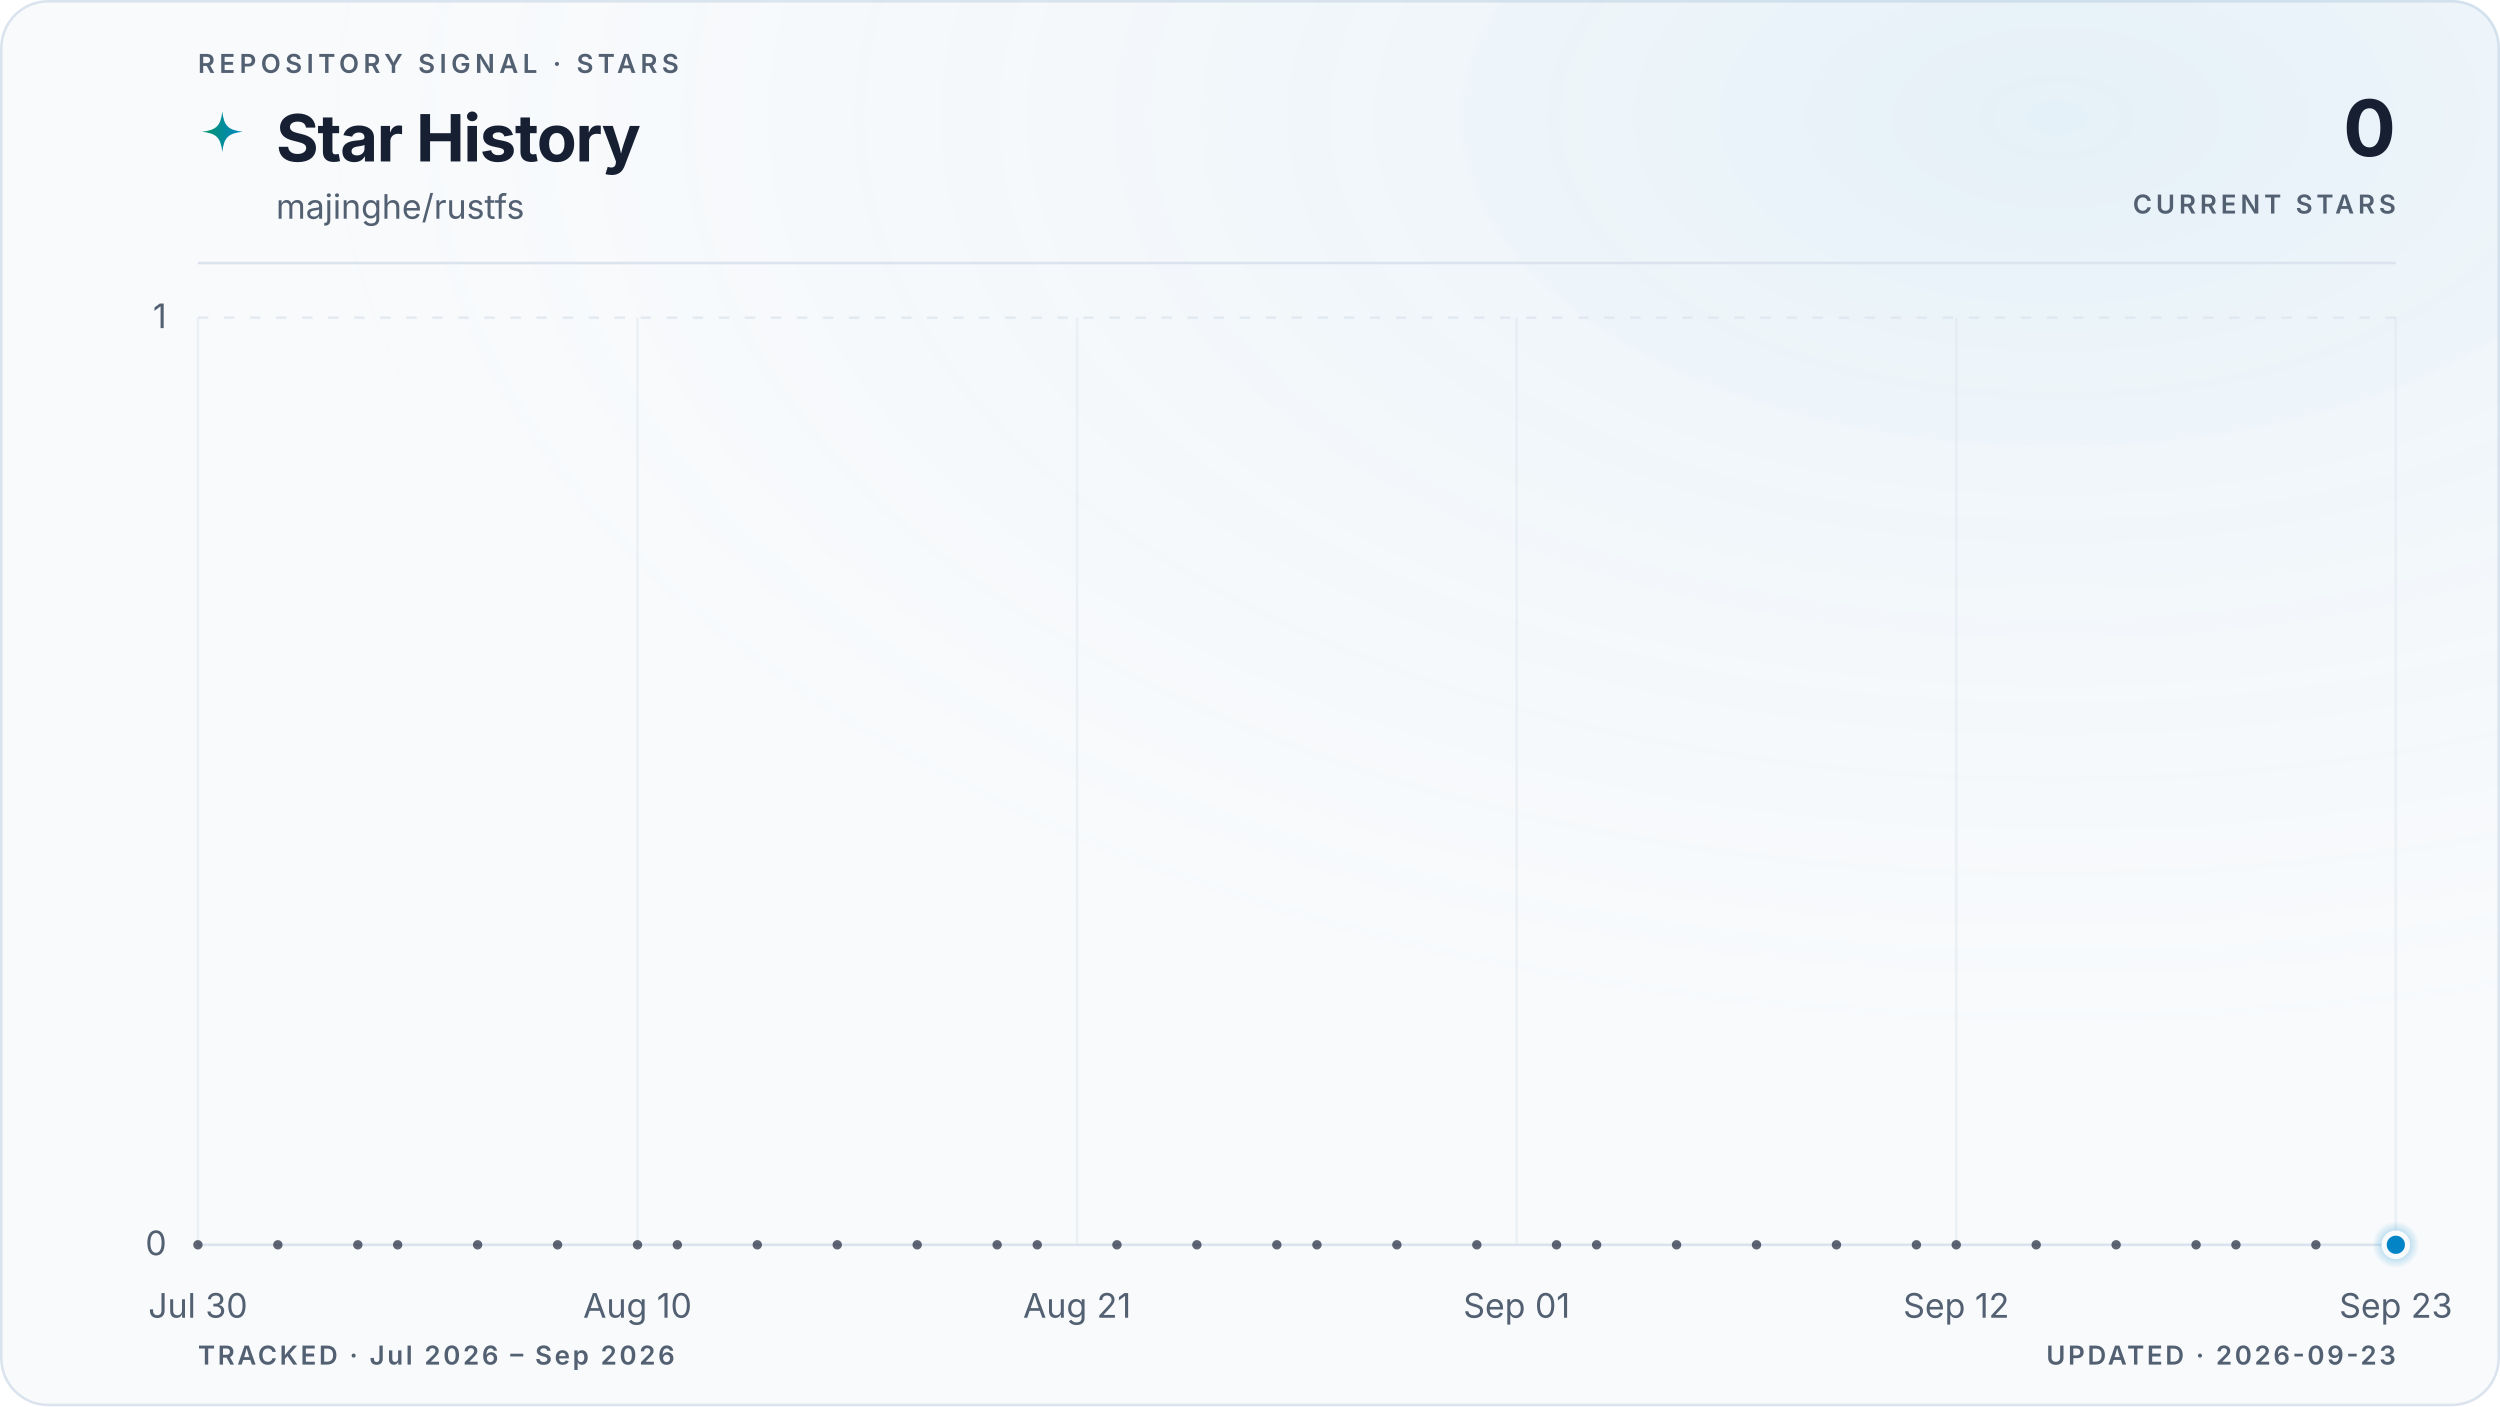
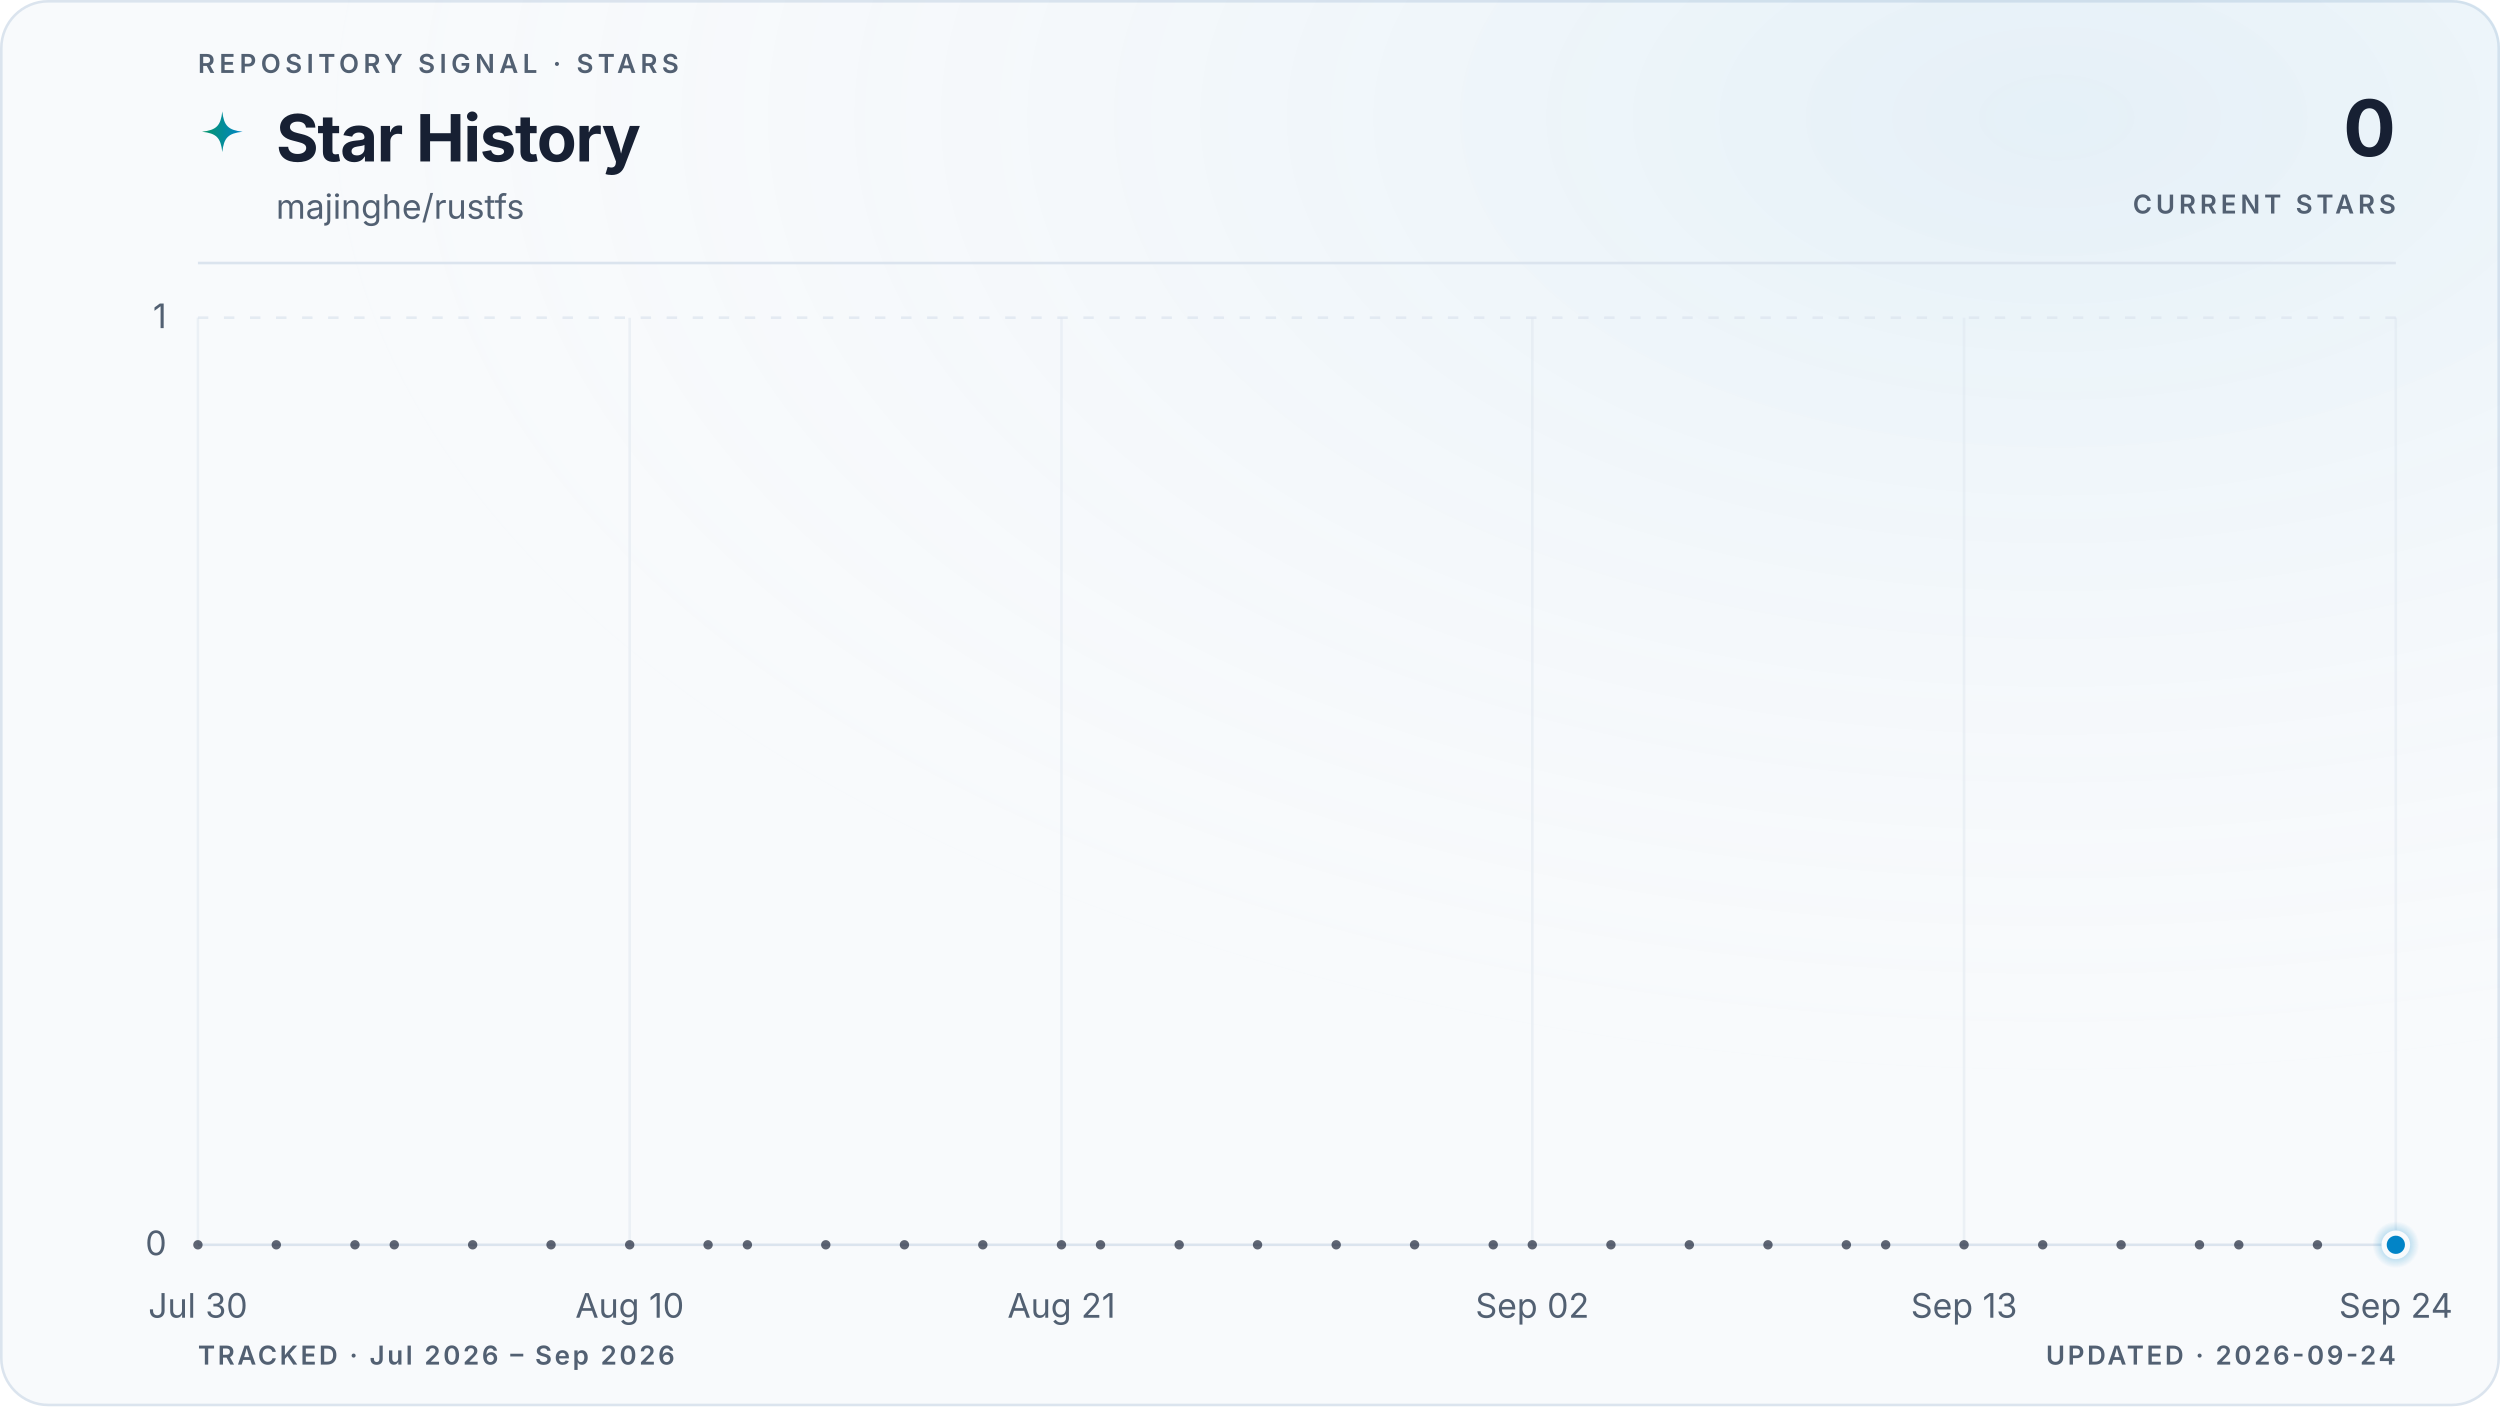
<svg xmlns="http://www.w3.org/2000/svg" viewBox="0 0 960 540" role="img" aria-labelledby="title description" data-style="gradient" data-variant="glow" data-layout="editorial" data-animated="true">
  <defs>
    <linearGradient id="trend" x1="0" y1="0" x2="1" y2="0">
      <stop offset="0%" stop-color="#059669" />
      <stop offset="100%" stop-color="#0284c7" />
    </linearGradient>
    <linearGradient id="area" x1="0" y1="0" x2="0" y2="1">
      <stop offset="0%" stop-color="#059669" stop-opacity="0.22" />
      <stop offset="55%" stop-color="#0284c7" stop-opacity="0.06" />
      <stop offset="100%" stop-color="#0284c7" stop-opacity="0" />
    </linearGradient>
    <radialGradient id="marker-halo" cx="50%" cy="50%" r="50%">
      <stop offset="0%" stop-color="#0284c7" stop-opacity="0.55" />
      <stop offset="100%" stop-color="#0284c7" stop-opacity="0" />
    </radialGradient>
    <radialGradient id="surface-glow" cx="82%" cy="8%" r="70%">
      <stop offset="0%" stop-color="#0284c7" stop-opacity="0.08" />
      <stop offset="100%" stop-color="#f8fafc" stop-opacity="0" />
    </radialGradient>
    <filter id="trend-glow" x="-20%" y="-20%" width="140%" height="140%">
      <feGaussianBlur stdDeviation="5" />
    </filter>
  </defs>
  <style>
.trend-enter{transform-box:fill-box;transform-origin:center;animation:trend-enter 520ms cubic-bezier(0.16,1,0.3,1)}
.marker-enter{transform-box:fill-box;transform-origin:center;animation:marker-enter 320ms cubic-bezier(0.16,1,0.3,1) 200ms both}
.marker-pulse{transform-box:fill-box;transform-origin:center;animation:marker-pulse 2.6s ease-out infinite}
@keyframes trend-enter{from{opacity:.35;transform:translateY(10px)}to{opacity:1;transform:translateY(0)}}
@keyframes marker-enter{from{opacity:0;transform:scale(.4)}to{opacity:1;transform:scale(1)}}
@keyframes marker-pulse{0%{opacity:.5;transform:scale(.7)}70%,100%{opacity:0;transform:scale(2.1)}}
@media (prefers-reduced-motion:reduce){.trend-enter,.marker-enter,.marker-pulse{animation:none!important}}
@media (prefers-reduced-motion:reduce){.marker-pulse{opacity:0}}
</style>
  <rect x="0.5" y="0.5" width="959" height="539" fill="#f8fafc" stroke="#dbe4ee" stroke-width="1" rx="18" />
  <rect width="960" height="540" fill="url(#surface-glow)" rx="18" />
  <text x="76" y="28" fill="#526072" font-family="ui-sans-serif, system-ui, -apple-system, BlinkMacSystemFont, 'Segoe UI', sans-serif" font-size="10" font-weight="600" letter-spacing="1.7">REPOSITORY SIGNAL · STARS</text>
  <path d="M12 1c.8 7.1 2.9 9.2 10 10-7.1.8-9.2 2.9-10 10-.8-7.1-2.9-9.2-10-10 7.1-.8 9.2-2.9 10-10Z" transform="translate(76 42) scale(.78)" fill="url(#trend)" aria-hidden="true" />
  <text x="106" y="62" fill="#172033" font-family="ui-sans-serif, system-ui, -apple-system, BlinkMacSystemFont, 'Segoe UI', sans-serif" font-size="25" font-weight="700" letter-spacing="-0.5">Star History</text>
  <text x="106" y="84" fill="#526072" font-family="ui-sans-serif, system-ui, -apple-system, BlinkMacSystemFont, 'Segoe UI', sans-serif" font-size="13">majinghe/rustfs</text>
  <text x="920" y="60" fill="#172033" font-family="ui-sans-serif, system-ui, -apple-system, BlinkMacSystemFont, 'Segoe UI', sans-serif" font-size="30" font-weight="700" letter-spacing="-0.6" text-anchor="end">0</text>
  <text x="920" y="82" fill="#526072" font-family="ui-sans-serif, system-ui, -apple-system, BlinkMacSystemFont, 'Segoe UI', sans-serif" font-size="10" font-weight="600" letter-spacing="1.5" text-anchor="end">CURRENT STARS</text>
  <line x1="76" y1="101" x2="920" y2="101" stroke="#dbe4ee" stroke-width="1" />
  <line x1="76" y1="478.0" x2="920" y2="478.0" stroke="#dbe4ee" stroke-width="1" stroke-dasharray="0" opacity="1" />
  <text x="64" y="482.0" fill="#526072" font-family="ui-sans-serif, system-ui, -apple-system, BlinkMacSystemFont, 'Segoe UI', sans-serif" font-size="13" text-anchor="end">0</text>
  <line x1="76" y1="122.0" x2="920" y2="122.0" stroke="#dbe4ee" stroke-width="1" stroke-dasharray="4 6" opacity="0.7" />
  <text x="64" y="126.0" fill="#526072" font-family="ui-sans-serif, system-ui, -apple-system, BlinkMacSystemFont, 'Segoe UI', sans-serif" font-size="13" text-anchor="end">1</text>
  <line x1="76.0" y1="122" x2="76.0" y2="478" stroke="#dbe4ee" stroke-width="1" opacity="0.45" />
  <text x="76.0" y="506" fill="#526072" font-family="ui-sans-serif, system-ui, -apple-system, BlinkMacSystemFont, 'Segoe UI', sans-serif" font-size="13" text-anchor="middle">Jul 30</text>
-   <line x1="244.8" y1="122" x2="244.8" y2="478" stroke="#dbe4ee" stroke-width="1" opacity="0.45" />
-   <text x="244.8" y="506" fill="#526072" font-family="ui-sans-serif, system-ui, -apple-system, BlinkMacSystemFont, 'Segoe UI', sans-serif" font-size="13" text-anchor="middle">Aug 10</text>
-   <line x1="413.6" y1="122" x2="413.6" y2="478" stroke="#dbe4ee" stroke-width="1" opacity="0.45" />
-   <text x="413.6" y="506" fill="#526072" font-family="ui-sans-serif, system-ui, -apple-system, BlinkMacSystemFont, 'Segoe UI', sans-serif" font-size="13" text-anchor="middle">Aug 21</text>
-   <line x1="582.4" y1="122" x2="582.4" y2="478" stroke="#dbe4ee" stroke-width="1" opacity="0.45" />
-   <text x="582.4" y="506" fill="#526072" font-family="ui-sans-serif, system-ui, -apple-system, BlinkMacSystemFont, 'Segoe UI', sans-serif" font-size="13" text-anchor="middle">Sep 01</text>
-   <line x1="751.2" y1="122" x2="751.2" y2="478" stroke="#dbe4ee" stroke-width="1" opacity="0.45" />
-   <text x="751.2" y="506" fill="#526072" font-family="ui-sans-serif, system-ui, -apple-system, BlinkMacSystemFont, 'Segoe UI', sans-serif" font-size="13" text-anchor="middle">Sep 12</text>
+   <line x1="241.8" y1="122" x2="241.8" y2="478" stroke="#dbe4ee" stroke-width="1" opacity="0.45" />
+   <text x="241.8" y="506" fill="#526072" font-family="ui-sans-serif, system-ui, -apple-system, BlinkMacSystemFont, 'Segoe UI', sans-serif" font-size="13" text-anchor="middle">Aug 10</text>
+   <line x1="407.6" y1="122" x2="407.6" y2="478" stroke="#dbe4ee" stroke-width="1" opacity="0.45" />
+   <text x="407.6" y="506" fill="#526072" font-family="ui-sans-serif, system-ui, -apple-system, BlinkMacSystemFont, 'Segoe UI', sans-serif" font-size="13" text-anchor="middle">Aug 21</text>
+   <line x1="588.4" y1="122" x2="588.4" y2="478" stroke="#dbe4ee" stroke-width="1" opacity="0.45" />
+   <text x="588.4" y="506" fill="#526072" font-family="ui-sans-serif, system-ui, -apple-system, BlinkMacSystemFont, 'Segoe UI', sans-serif" font-size="13" text-anchor="middle">Sep 02</text>
+   <line x1="754.2" y1="122" x2="754.2" y2="478" stroke="#dbe4ee" stroke-width="1" opacity="0.45" />
+   <text x="754.2" y="506" fill="#526072" font-family="ui-sans-serif, system-ui, -apple-system, BlinkMacSystemFont, 'Segoe UI', sans-serif" font-size="13" text-anchor="middle">Sep 13</text>
  <line x1="920.0" y1="122" x2="920.0" y2="478" stroke="#dbe4ee" stroke-width="1" opacity="0.45" />
-   <text x="920.0" y="506" fill="#526072" font-family="ui-sans-serif, system-ui, -apple-system, BlinkMacSystemFont, 'Segoe UI', sans-serif" font-size="13" text-anchor="middle">Sep 23</text>
+   <text x="920.0" y="506" fill="#526072" font-family="ui-sans-serif, system-ui, -apple-system, BlinkMacSystemFont, 'Segoe UI', sans-serif" font-size="13" text-anchor="middle">Sep 24</text>
  <g class="trend-enter">
-     <path d="M 76.0 478.0 C 81.1 478.0, 86.2 478.0, 91.3 478.0 C 96.5 478.0, 101.6 478.0, 106.7 478.0 C 111.8 478.0, 116.9 478.0, 122.0 478.0 C 127.2 478.0, 132.3 478.0, 137.4 478.0 C 142.5 478.0, 147.6 478.0, 152.7 478.0 C 157.8 478.0, 163.0 478.0, 168.1 478.0 C 173.2 478.0, 178.3 478.0, 183.4 478.0 C 188.5 478.0, 193.6 478.0, 198.8 478.0 C 203.9 478.0, 209.0 478.0, 214.1 478.0 C 219.2 478.0, 224.3 478.0, 229.5 478.0 C 234.6 478.0, 239.7 478.0, 244.8 478.0 C 249.9 478.0, 255.0 478.0, 260.1 478.0 C 265.3 478.0, 270.4 478.0, 275.5 478.0 C 280.6 478.0, 285.7 478.0, 290.8 478.0 C 296.0 478.0, 301.1 478.0, 306.2 478.0 C 311.3 478.0, 316.4 478.0, 321.5 478.0 C 326.6 478.0, 331.8 478.0, 336.9 478.0 C 342.0 478.0, 347.1 478.0, 352.2 478.0 C 357.3 478.0, 362.4 478.0, 367.6 478.0 C 372.7 478.0, 377.8 478.0, 382.9 478.0 C 388.0 478.0, 393.1 478.0, 398.3 478.0 C 403.4 478.0, 408.5 478.0, 413.6 478.0 C 418.7 478.0, 423.8 478.0, 428.9 478.0 C 434.1 478.0, 439.2 478.0, 444.3 478.0 C 449.4 478.0, 454.5 478.0, 459.6 478.0 C 464.8 478.0, 469.9 478.0, 475.0 478.0 C 480.1 478.0, 485.2 478.0, 490.3 478.0 C 495.4 478.0, 500.6 478.0, 505.7 478.0 C 510.8 478.0, 515.9 478.0, 521.0 478.0 C 526.1 478.0, 531.2 478.0, 536.4 478.0 C 541.5 478.0, 546.6 478.0, 551.7 478.0 C 556.8 478.0, 561.9 478.0, 567.1 478.0 C 572.2 478.0, 577.3 478.0, 582.4 478.0 C 587.5 478.0, 592.6 478.0, 597.7 478.0 C 602.9 478.0, 608.0 478.0, 613.1 478.0 C 618.2 478.0, 623.3 478.0, 628.4 478.0 C 633.6 478.0, 638.7 478.0, 643.8 478.0 C 648.9 478.0, 654.0 478.0, 659.1 478.0 C 664.2 478.0, 669.4 478.0, 674.5 478.0 C 679.6 478.0, 684.7 478.0, 689.8 478.0 C 694.9 478.0, 700.0 478.0, 705.2 478.0 C 710.3 478.0, 715.4 478.0, 720.5 478.0 C 725.6 478.0, 730.7 478.0, 735.9 478.0 C 741.0 478.0, 746.1 478.0, 751.2 478.0 C 756.3 478.0, 761.4 478.0, 766.5 478.0 C 771.7 478.0, 776.8 478.0, 781.9 478.0 C 787.0 478.0, 792.1 478.0, 797.2 478.0 C 802.4 478.0, 807.5 478.0, 812.6 478.0 C 817.7 478.0, 822.8 478.0, 827.9 478.0 C 833.0 478.0, 838.2 478.0, 843.3 478.0 C 848.4 478.0, 853.5 478.0, 858.6 478.0 C 863.7 478.0, 868.8 478.0, 874.0 478.0 C 879.1 478.0, 884.2 478.0, 889.3 478.0 C 894.4 478.0, 899.5 478.0, 904.7 478.0 C 909.8 478.0, 914.9 478.0, 920.0 478.0 L 920.0 478.0 L 76.0 478.0 Z" fill="url(#area)" />
-     <path d="M 76.0 478.0 C 81.1 478.0, 86.2 478.0, 91.3 478.0 C 96.5 478.0, 101.6 478.0, 106.7 478.0 C 111.8 478.0, 116.9 478.0, 122.0 478.0 C 127.2 478.0, 132.3 478.0, 137.4 478.0 C 142.5 478.0, 147.6 478.0, 152.7 478.0 C 157.8 478.0, 163.0 478.0, 168.1 478.0 C 173.2 478.0, 178.3 478.0, 183.4 478.0 C 188.5 478.0, 193.6 478.0, 198.8 478.0 C 203.9 478.0, 209.0 478.0, 214.1 478.0 C 219.2 478.0, 224.3 478.0, 229.5 478.0 C 234.6 478.0, 239.7 478.0, 244.8 478.0 C 249.9 478.0, 255.0 478.0, 260.1 478.0 C 265.3 478.0, 270.4 478.0, 275.5 478.0 C 280.6 478.0, 285.7 478.0, 290.8 478.0 C 296.0 478.0, 301.1 478.0, 306.2 478.0 C 311.3 478.0, 316.4 478.0, 321.5 478.0 C 326.6 478.0, 331.8 478.0, 336.9 478.0 C 342.0 478.0, 347.1 478.0, 352.2 478.0 C 357.3 478.0, 362.4 478.0, 367.6 478.0 C 372.7 478.0, 377.8 478.0, 382.9 478.0 C 388.0 478.0, 393.1 478.0, 398.3 478.0 C 403.4 478.0, 408.5 478.0, 413.6 478.0 C 418.7 478.0, 423.8 478.0, 428.9 478.0 C 434.1 478.0, 439.2 478.0, 444.3 478.0 C 449.4 478.0, 454.5 478.0, 459.6 478.0 C 464.8 478.0, 469.9 478.0, 475.0 478.0 C 480.1 478.0, 485.2 478.0, 490.3 478.0 C 495.4 478.0, 500.6 478.0, 505.7 478.0 C 510.8 478.0, 515.9 478.0, 521.0 478.0 C 526.1 478.0, 531.2 478.0, 536.4 478.0 C 541.5 478.0, 546.6 478.0, 551.7 478.0 C 556.8 478.0, 561.9 478.0, 567.1 478.0 C 572.2 478.0, 577.3 478.0, 582.4 478.0 C 587.5 478.0, 592.6 478.0, 597.7 478.0 C 602.9 478.0, 608.0 478.0, 613.1 478.0 C 618.2 478.0, 623.3 478.0, 628.4 478.0 C 633.6 478.0, 638.7 478.0, 643.8 478.0 C 648.9 478.0, 654.0 478.0, 659.1 478.0 C 664.2 478.0, 669.4 478.0, 674.5 478.0 C 679.6 478.0, 684.7 478.0, 689.8 478.0 C 694.9 478.0, 700.0 478.0, 705.2 478.0 C 710.3 478.0, 715.4 478.0, 720.5 478.0 C 725.6 478.0, 730.7 478.0, 735.9 478.0 C 741.0 478.0, 746.1 478.0, 751.2 478.0 C 756.3 478.0, 761.4 478.0, 766.5 478.0 C 771.7 478.0, 776.8 478.0, 781.9 478.0 C 787.0 478.0, 792.1 478.0, 797.2 478.0 C 802.4 478.0, 807.5 478.0, 812.6 478.0 C 817.7 478.0, 822.8 478.0, 827.9 478.0 C 833.0 478.0, 838.2 478.0, 843.3 478.0 C 848.4 478.0, 853.5 478.0, 858.6 478.0 C 863.7 478.0, 868.8 478.0, 874.0 478.0 C 879.1 478.0, 884.2 478.0, 889.3 478.0 C 894.4 478.0, 899.5 478.0, 904.7 478.0 C 909.8 478.0, 914.9 478.0, 920.0 478.0" fill="none" stroke="url(#trend)" stroke-width="10" stroke-linecap="round" stroke-linejoin="round" opacity="0.10" filter="url(#trend-glow)" />
-     <path d="M 76.0 478.0 C 81.1 478.0, 86.2 478.0, 91.3 478.0 C 96.5 478.0, 101.6 478.0, 106.7 478.0 C 111.8 478.0, 116.9 478.0, 122.0 478.0 C 127.2 478.0, 132.3 478.0, 137.4 478.0 C 142.5 478.0, 147.6 478.0, 152.7 478.0 C 157.8 478.0, 163.0 478.0, 168.1 478.0 C 173.2 478.0, 178.3 478.0, 183.4 478.0 C 188.5 478.0, 193.6 478.0, 198.8 478.0 C 203.9 478.0, 209.0 478.0, 214.1 478.0 C 219.2 478.0, 224.3 478.0, 229.5 478.0 C 234.6 478.0, 239.7 478.0, 244.8 478.0 C 249.9 478.0, 255.0 478.0, 260.1 478.0 C 265.3 478.0, 270.4 478.0, 275.5 478.0 C 280.6 478.0, 285.7 478.0, 290.8 478.0 C 296.0 478.0, 301.1 478.0, 306.2 478.0 C 311.3 478.0, 316.4 478.0, 321.5 478.0 C 326.6 478.0, 331.8 478.0, 336.9 478.0 C 342.0 478.0, 347.1 478.0, 352.2 478.0 C 357.3 478.0, 362.4 478.0, 367.6 478.0 C 372.7 478.0, 377.8 478.0, 382.9 478.0 C 388.0 478.0, 393.1 478.0, 398.3 478.0 C 403.4 478.0, 408.5 478.0, 413.6 478.0 C 418.7 478.0, 423.8 478.0, 428.9 478.0 C 434.1 478.0, 439.2 478.0, 444.3 478.0 C 449.4 478.0, 454.5 478.0, 459.6 478.0 C 464.8 478.0, 469.9 478.0, 475.0 478.0 C 480.1 478.0, 485.2 478.0, 490.3 478.0 C 495.4 478.0, 500.6 478.0, 505.7 478.0 C 510.8 478.0, 515.9 478.0, 521.0 478.0 C 526.1 478.0, 531.2 478.0, 536.4 478.0 C 541.5 478.0, 546.6 478.0, 551.7 478.0 C 556.8 478.0, 561.9 478.0, 567.1 478.0 C 572.2 478.0, 577.3 478.0, 582.4 478.0 C 587.5 478.0, 592.6 478.0, 597.7 478.0 C 602.9 478.0, 608.0 478.0, 613.1 478.0 C 618.2 478.0, 623.3 478.0, 628.4 478.0 C 633.6 478.0, 638.7 478.0, 643.8 478.0 C 648.9 478.0, 654.0 478.0, 659.1 478.0 C 664.2 478.0, 669.4 478.0, 674.5 478.0 C 679.6 478.0, 684.7 478.0, 689.8 478.0 C 694.9 478.0, 700.0 478.0, 705.2 478.0 C 710.3 478.0, 715.4 478.0, 720.5 478.0 C 725.6 478.0, 730.7 478.0, 735.9 478.0 C 741.0 478.0, 746.1 478.0, 751.2 478.0 C 756.3 478.0, 761.4 478.0, 766.5 478.0 C 771.7 478.0, 776.8 478.0, 781.9 478.0 C 787.0 478.0, 792.1 478.0, 797.2 478.0 C 802.4 478.0, 807.5 478.0, 812.6 478.0 C 817.7 478.0, 822.8 478.0, 827.9 478.0 C 833.0 478.0, 838.2 478.0, 843.3 478.0 C 848.4 478.0, 853.5 478.0, 858.6 478.0 C 863.7 478.0, 868.8 478.0, 874.0 478.0 C 879.1 478.0, 884.2 478.0, 889.3 478.0 C 894.4 478.0, 899.5 478.0, 904.7 478.0 C 909.8 478.0, 914.9 478.0, 920.0 478.0" fill="none" stroke="url(#trend)" stroke-width="3" stroke-linecap="round" stroke-linejoin="round" />
+     <path d="M 76.0 478.0 C 81.0 478.0, 86.0 478.0, 91.1 478.0 C 96.1 478.0, 101.1 478.0, 106.1 478.0 C 111.2 478.0, 116.2 478.0, 121.2 478.0 C 126.2 478.0, 131.3 478.0, 136.3 478.0 C 141.3 478.0, 146.3 478.0, 151.4 478.0 C 156.4 478.0, 161.4 478.0, 166.4 478.0 C 171.5 478.0, 176.5 478.0, 181.5 478.0 C 186.5 478.0, 191.5 478.0, 196.6 478.0 C 201.6 478.0, 206.6 478.0, 211.6 478.0 C 216.7 478.0, 221.7 478.0, 226.7 478.0 C 231.7 478.0, 236.8 478.0, 241.8 478.0 C 246.8 478.0, 251.8 478.0, 256.9 478.0 C 261.9 478.0, 266.9 478.0, 271.9 478.0 C 277.0 478.0, 282.0 478.0, 287.0 478.0 C 292.0 478.0, 297.0 478.0, 302.1 478.0 C 307.1 478.0, 312.1 478.0, 317.1 478.0 C 322.2 478.0, 327.2 478.0, 332.2 478.0 C 337.2 478.0, 342.3 478.0, 347.3 478.0 C 352.3 478.0, 357.3 478.0, 362.4 478.0 C 367.4 478.0, 372.4 478.0, 377.4 478.0 C 382.5 478.0, 387.5 478.0, 392.5 478.0 C 397.5 478.0, 402.5 478.0, 407.6 478.0 C 412.6 478.0, 417.6 478.0, 422.6 478.0 C 427.7 478.0, 432.7 478.0, 437.7 478.0 C 442.7 478.0, 447.8 478.0, 452.8 478.0 C 457.8 478.0, 462.8 478.0, 467.9 478.0 C 472.9 478.0, 477.9 478.0, 482.9 478.0 C 488.0 478.0, 493.0 478.0, 498.0 478.0 C 503.0 478.0, 508.0 478.0, 513.1 478.0 C 518.1 478.0, 523.1 478.0, 528.1 478.0 C 533.2 478.0, 538.2 478.0, 543.2 478.0 C 548.2 478.0, 553.3 478.0, 558.3 478.0 C 563.3 478.0, 568.3 478.0, 573.4 478.0 C 578.4 478.0, 583.4 478.0, 588.4 478.0 C 593.5 478.0, 598.5 478.0, 603.5 478.0 C 608.5 478.0, 613.5 478.0, 618.6 478.0 C 623.6 478.0, 628.6 478.0, 633.6 478.0 C 638.7 478.0, 643.7 478.0, 648.7 478.0 C 653.7 478.0, 658.8 478.0, 663.8 478.0 C 668.8 478.0, 673.8 478.0, 678.9 478.0 C 683.9 478.0, 688.9 478.0, 693.9 478.0 C 699.0 478.0, 704.0 478.0, 709.0 478.0 C 714.0 478.0, 719.0 478.0, 724.1 478.0 C 729.1 478.0, 734.1 478.0, 739.1 478.0 C 744.2 478.0, 749.2 478.0, 754.2 478.0 C 759.2 478.0, 764.3 478.0, 769.3 478.0 C 774.3 478.0, 779.3 478.0, 784.4 478.0 C 789.4 478.0, 794.4 478.0, 799.4 478.0 C 804.5 478.0, 809.5 478.0, 814.5 478.0 C 819.5 478.0, 824.5 478.0, 829.6 478.0 C 834.6 478.0, 839.6 478.0, 844.6 478.0 C 849.7 478.0, 854.7 478.0, 859.7 478.0 C 864.7 478.0, 869.8 478.0, 874.8 478.0 C 879.8 478.0, 884.8 478.0, 889.9 478.0 C 894.9 478.0, 899.9 478.0, 904.9 478.0 C 910.0 478.0, 915.0 478.0, 920.0 478.0 L 920.0 478.0 L 76.0 478.0 Z" fill="url(#area)" />
+     <path d="M 76.0 478.0 C 81.0 478.0, 86.0 478.0, 91.1 478.0 C 96.1 478.0, 101.1 478.0, 106.1 478.0 C 111.2 478.0, 116.2 478.0, 121.2 478.0 C 126.2 478.0, 131.3 478.0, 136.3 478.0 C 141.3 478.0, 146.3 478.0, 151.4 478.0 C 156.4 478.0, 161.4 478.0, 166.4 478.0 C 171.5 478.0, 176.5 478.0, 181.5 478.0 C 186.5 478.0, 191.5 478.0, 196.6 478.0 C 201.6 478.0, 206.6 478.0, 211.6 478.0 C 216.7 478.0, 221.7 478.0, 226.7 478.0 C 231.7 478.0, 236.8 478.0, 241.8 478.0 C 246.8 478.0, 251.8 478.0, 256.9 478.0 C 261.9 478.0, 266.9 478.0, 271.9 478.0 C 277.0 478.0, 282.0 478.0, 287.0 478.0 C 292.0 478.0, 297.0 478.0, 302.1 478.0 C 307.1 478.0, 312.1 478.0, 317.1 478.0 C 322.2 478.0, 327.2 478.0, 332.2 478.0 C 337.2 478.0, 342.3 478.0, 347.3 478.0 C 352.3 478.0, 357.3 478.0, 362.4 478.0 C 367.4 478.0, 372.4 478.0, 377.4 478.0 C 382.5 478.0, 387.5 478.0, 392.5 478.0 C 397.5 478.0, 402.5 478.0, 407.6 478.0 C 412.6 478.0, 417.6 478.0, 422.6 478.0 C 427.7 478.0, 432.7 478.0, 437.7 478.0 C 442.7 478.0, 447.8 478.0, 452.8 478.0 C 457.8 478.0, 462.8 478.0, 467.9 478.0 C 472.9 478.0, 477.9 478.0, 482.9 478.0 C 488.0 478.0, 493.0 478.0, 498.0 478.0 C 503.0 478.0, 508.0 478.0, 513.1 478.0 C 518.1 478.0, 523.1 478.0, 528.1 478.0 C 533.2 478.0, 538.2 478.0, 543.2 478.0 C 548.2 478.0, 553.3 478.0, 558.3 478.0 C 563.3 478.0, 568.3 478.0, 573.4 478.0 C 578.4 478.0, 583.4 478.0, 588.4 478.0 C 593.5 478.0, 598.5 478.0, 603.5 478.0 C 608.5 478.0, 613.5 478.0, 618.6 478.0 C 623.6 478.0, 628.6 478.0, 633.6 478.0 C 638.7 478.0, 643.7 478.0, 648.7 478.0 C 653.7 478.0, 658.8 478.0, 663.8 478.0 C 668.8 478.0, 673.8 478.0, 678.9 478.0 C 683.9 478.0, 688.9 478.0, 693.9 478.0 C 699.0 478.0, 704.0 478.0, 709.0 478.0 C 714.0 478.0, 719.0 478.0, 724.1 478.0 C 729.1 478.0, 734.1 478.0, 739.1 478.0 C 744.2 478.0, 749.2 478.0, 754.2 478.0 C 759.2 478.0, 764.3 478.0, 769.3 478.0 C 774.3 478.0, 779.3 478.0, 784.4 478.0 C 789.4 478.0, 794.4 478.0, 799.4 478.0 C 804.5 478.0, 809.5 478.0, 814.5 478.0 C 819.5 478.0, 824.5 478.0, 829.6 478.0 C 834.6 478.0, 839.6 478.0, 844.6 478.0 C 849.7 478.0, 854.7 478.0, 859.7 478.0 C 864.7 478.0, 869.8 478.0, 874.8 478.0 C 879.8 478.0, 884.8 478.0, 889.9 478.0 C 894.9 478.0, 899.9 478.0, 904.9 478.0 C 910.0 478.0, 915.0 478.0, 920.0 478.0" fill="none" stroke="url(#trend)" stroke-width="10" stroke-linecap="round" stroke-linejoin="round" opacity="0.10" filter="url(#trend-glow)" />
+     <path d="M 76.0 478.0 C 81.0 478.0, 86.0 478.0, 91.1 478.0 C 96.1 478.0, 101.1 478.0, 106.1 478.0 C 111.2 478.0, 116.2 478.0, 121.2 478.0 C 126.2 478.0, 131.3 478.0, 136.3 478.0 C 141.3 478.0, 146.3 478.0, 151.4 478.0 C 156.4 478.0, 161.4 478.0, 166.4 478.0 C 171.5 478.0, 176.5 478.0, 181.5 478.0 C 186.5 478.0, 191.5 478.0, 196.6 478.0 C 201.6 478.0, 206.6 478.0, 211.6 478.0 C 216.7 478.0, 221.7 478.0, 226.7 478.0 C 231.7 478.0, 236.8 478.0, 241.8 478.0 C 246.8 478.0, 251.8 478.0, 256.9 478.0 C 261.9 478.0, 266.9 478.0, 271.9 478.0 C 277.0 478.0, 282.0 478.0, 287.0 478.0 C 292.0 478.0, 297.0 478.0, 302.1 478.0 C 307.1 478.0, 312.1 478.0, 317.1 478.0 C 322.2 478.0, 327.2 478.0, 332.2 478.0 C 337.2 478.0, 342.3 478.0, 347.3 478.0 C 352.3 478.0, 357.3 478.0, 362.4 478.0 C 367.4 478.0, 372.4 478.0, 377.4 478.0 C 382.5 478.0, 387.5 478.0, 392.5 478.0 C 397.5 478.0, 402.5 478.0, 407.6 478.0 C 412.6 478.0, 417.6 478.0, 422.6 478.0 C 427.7 478.0, 432.7 478.0, 437.7 478.0 C 442.7 478.0, 447.8 478.0, 452.8 478.0 C 457.8 478.0, 462.8 478.0, 467.9 478.0 C 472.9 478.0, 477.9 478.0, 482.9 478.0 C 488.0 478.0, 493.0 478.0, 498.0 478.0 C 503.0 478.0, 508.0 478.0, 513.1 478.0 C 518.1 478.0, 523.1 478.0, 528.1 478.0 C 533.2 478.0, 538.2 478.0, 543.2 478.0 C 548.2 478.0, 553.3 478.0, 558.3 478.0 C 563.3 478.0, 568.3 478.0, 573.4 478.0 C 578.4 478.0, 583.4 478.0, 588.4 478.0 C 593.5 478.0, 598.5 478.0, 603.5 478.0 C 608.5 478.0, 613.5 478.0, 618.6 478.0 C 623.6 478.0, 628.6 478.0, 633.6 478.0 C 638.7 478.0, 643.7 478.0, 648.7 478.0 C 653.7 478.0, 658.8 478.0, 663.8 478.0 C 668.8 478.0, 673.8 478.0, 678.9 478.0 C 683.9 478.0, 688.9 478.0, 693.9 478.0 C 699.0 478.0, 704.0 478.0, 709.0 478.0 C 714.0 478.0, 719.0 478.0, 724.1 478.0 C 729.1 478.0, 734.1 478.0, 739.1 478.0 C 744.2 478.0, 749.2 478.0, 754.2 478.0 C 759.2 478.0, 764.3 478.0, 769.3 478.0 C 774.3 478.0, 779.3 478.0, 784.4 478.0 C 789.4 478.0, 794.4 478.0, 799.4 478.0 C 804.5 478.0, 809.5 478.0, 814.5 478.0 C 819.5 478.0, 824.5 478.0, 829.6 478.0 C 834.6 478.0, 839.6 478.0, 844.6 478.0 C 849.7 478.0, 854.7 478.0, 859.7 478.0 C 864.7 478.0, 869.8 478.0, 874.8 478.0 C 879.8 478.0, 884.8 478.0, 889.9 478.0 C 894.9 478.0, 899.9 478.0, 904.9 478.0 C 910.0 478.0, 915.0 478.0, 920.0 478.0" fill="none" stroke="url(#trend)" stroke-width="3" stroke-linecap="round" stroke-linejoin="round" />
    <g data-point-count="31" fill="#172033" opacity="0.68">
      <circle cx="76.0" cy="478.0" r="1.8" />
-       <circle cx="106.7" cy="478.0" r="1.8" />
-       <circle cx="137.4" cy="478.0" r="1.8" />
-       <circle cx="152.7" cy="478.0" r="1.8" />
-       <circle cx="183.4" cy="478.0" r="1.8" />
-       <circle cx="214.1" cy="478.0" r="1.8" />
-       <circle cx="244.8" cy="478.0" r="1.8" />
-       <circle cx="260.1" cy="478.0" r="1.8" />
-       <circle cx="290.8" cy="478.0" r="1.8" />
-       <circle cx="321.5" cy="478.0" r="1.8" />
-       <circle cx="352.2" cy="478.0" r="1.8" />
-       <circle cx="382.9" cy="478.0" r="1.8" />
-       <circle cx="398.3" cy="478.0" r="1.8" />
-       <circle cx="428.9" cy="478.0" r="1.8" />
-       <circle cx="459.6" cy="478.0" r="1.8" />
-       <circle cx="490.3" cy="478.0" r="1.8" />
-       <circle cx="505.7" cy="478.0" r="1.8" />
-       <circle cx="536.4" cy="478.0" r="1.8" />
-       <circle cx="567.1" cy="478.0" r="1.8" />
-       <circle cx="597.7" cy="478.0" r="1.8" />
-       <circle cx="613.1" cy="478.0" r="1.8" />
-       <circle cx="643.8" cy="478.0" r="1.8" />
-       <circle cx="674.5" cy="478.0" r="1.8" />
-       <circle cx="705.2" cy="478.0" r="1.8" />
-       <circle cx="735.9" cy="478.0" r="1.8" />
-       <circle cx="751.2" cy="478.0" r="1.8" />
-       <circle cx="781.9" cy="478.0" r="1.8" />
-       <circle cx="812.6" cy="478.0" r="1.8" />
-       <circle cx="843.3" cy="478.0" r="1.8" />
-       <circle cx="858.6" cy="478.0" r="1.8" />
-       <circle cx="889.3" cy="478.0" r="1.8" />
+       <circle cx="106.1" cy="478.0" r="1.8" />
+       <circle cx="136.3" cy="478.0" r="1.8" />
+       <circle cx="151.4" cy="478.0" r="1.8" />
+       <circle cx="181.5" cy="478.0" r="1.8" />
+       <circle cx="211.6" cy="478.0" r="1.8" />
+       <circle cx="241.8" cy="478.0" r="1.8" />
+       <circle cx="271.9" cy="478.0" r="1.8" />
+       <circle cx="287.0" cy="478.0" r="1.8" />
+       <circle cx="317.1" cy="478.0" r="1.8" />
+       <circle cx="347.3" cy="478.0" r="1.8" />
+       <circle cx="377.4" cy="478.0" r="1.8" />
+       <circle cx="407.6" cy="478.0" r="1.8" />
+       <circle cx="422.6" cy="478.0" r="1.8" />
+       <circle cx="452.8" cy="478.0" r="1.8" />
+       <circle cx="482.9" cy="478.0" r="1.8" />
+       <circle cx="513.1" cy="478.0" r="1.8" />
+       <circle cx="543.2" cy="478.0" r="1.8" />
+       <circle cx="573.4" cy="478.0" r="1.8" />
+       <circle cx="588.4" cy="478.0" r="1.8" />
+       <circle cx="618.6" cy="478.0" r="1.8" />
+       <circle cx="648.7" cy="478.0" r="1.8" />
+       <circle cx="678.9" cy="478.0" r="1.8" />
+       <circle cx="709.0" cy="478.0" r="1.8" />
+       <circle cx="724.1" cy="478.0" r="1.8" />
+       <circle cx="754.2" cy="478.0" r="1.8" />
+       <circle cx="784.4" cy="478.0" r="1.8" />
+       <circle cx="814.5" cy="478.0" r="1.8" />
+       <circle cx="844.6" cy="478.0" r="1.8" />
+       <circle cx="859.7" cy="478.0" r="1.8" />
+       <circle cx="889.9" cy="478.0" r="1.8" />
    </g>
  </g>
  <g class="marker-enter">
    <circle class="marker-pulse" cx="920.0" cy="478.0" r="9" fill="url(#marker-halo)" />
    <circle cx="920.0" cy="478.0" r="4.5" fill="#0284c7" stroke="#f8fafc" stroke-width="2" />
  </g>
  <text x="76" y="524" fill="#526072" font-family="ui-sans-serif, system-ui, -apple-system, BlinkMacSystemFont, 'Segoe UI', sans-serif" font-size="10" font-weight="600" letter-spacing="1">TRACKED · Jul 2026 – Sep 2026</text>
-   <text x="920" y="524" fill="#526072" font-family="ui-sans-serif, system-ui, -apple-system, BlinkMacSystemFont, 'Segoe UI', sans-serif" font-size="10" font-weight="600" letter-spacing="1" text-anchor="end">UPDATED · 2026-09-23</text>
+   <text x="920" y="524" fill="#526072" font-family="ui-sans-serif, system-ui, -apple-system, BlinkMacSystemFont, 'Segoe UI', sans-serif" font-size="10" font-weight="600" letter-spacing="1" text-anchor="end">UPDATED · 2026-09-24</text>
</svg>
